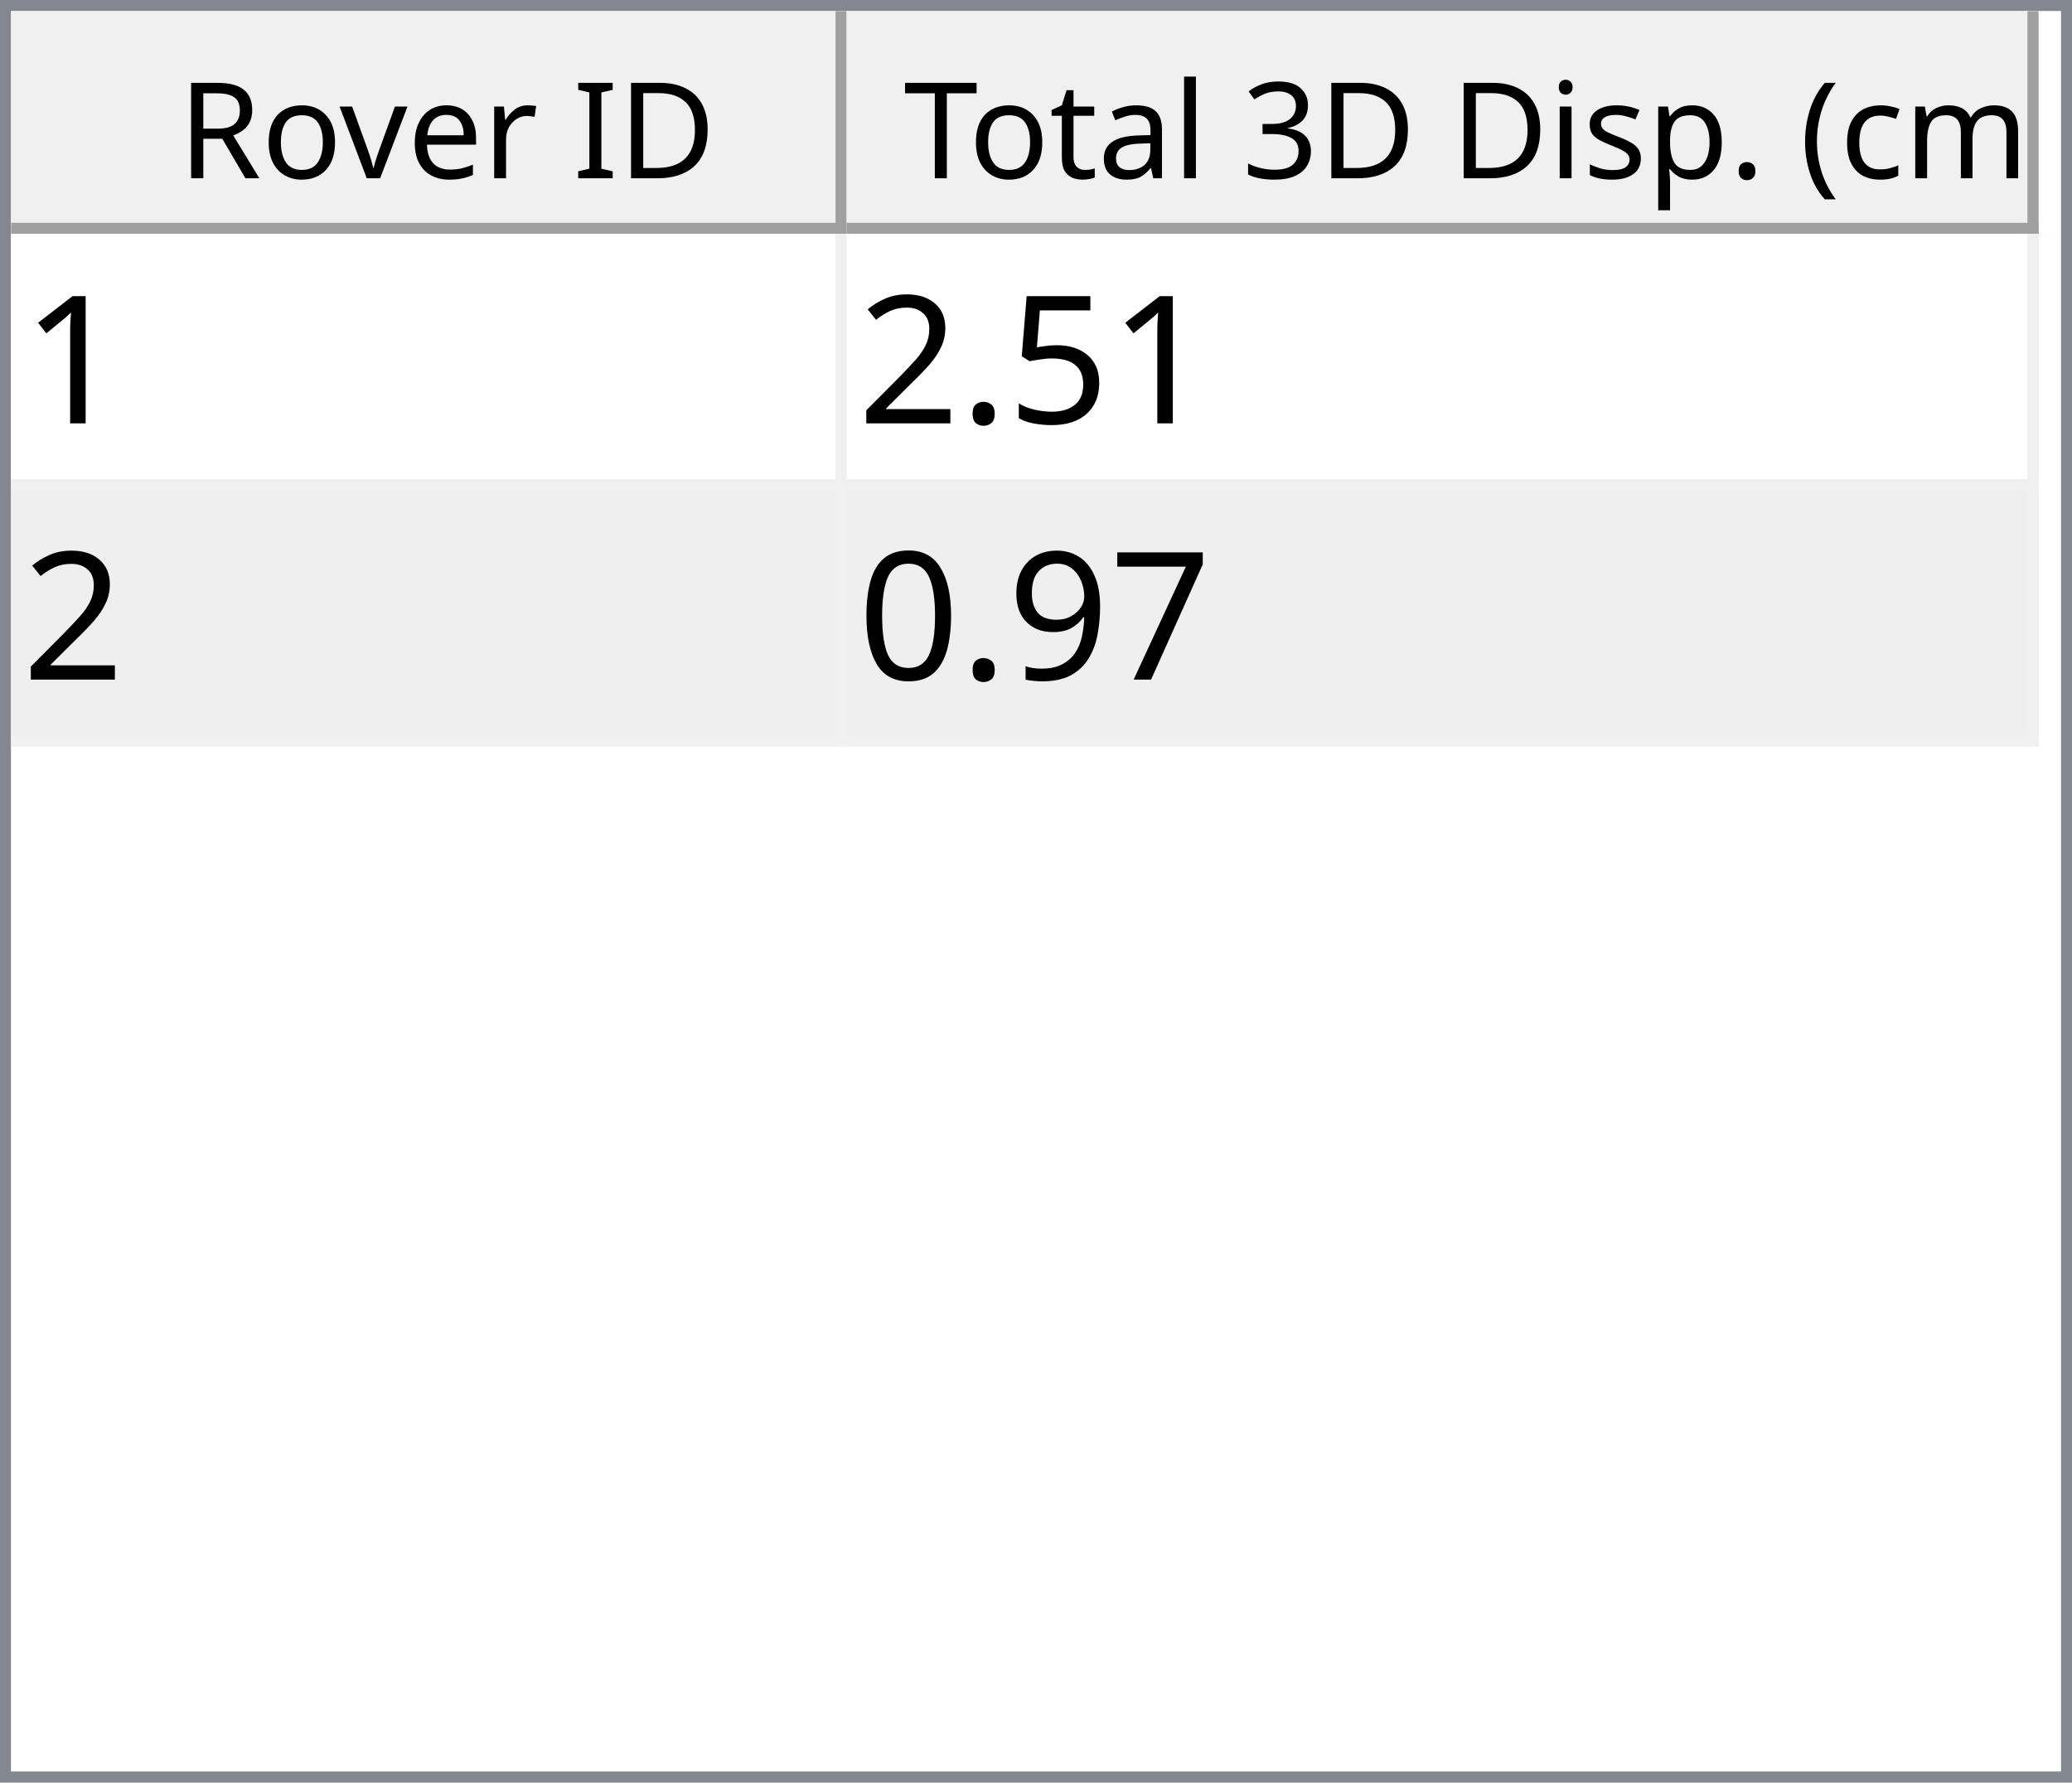
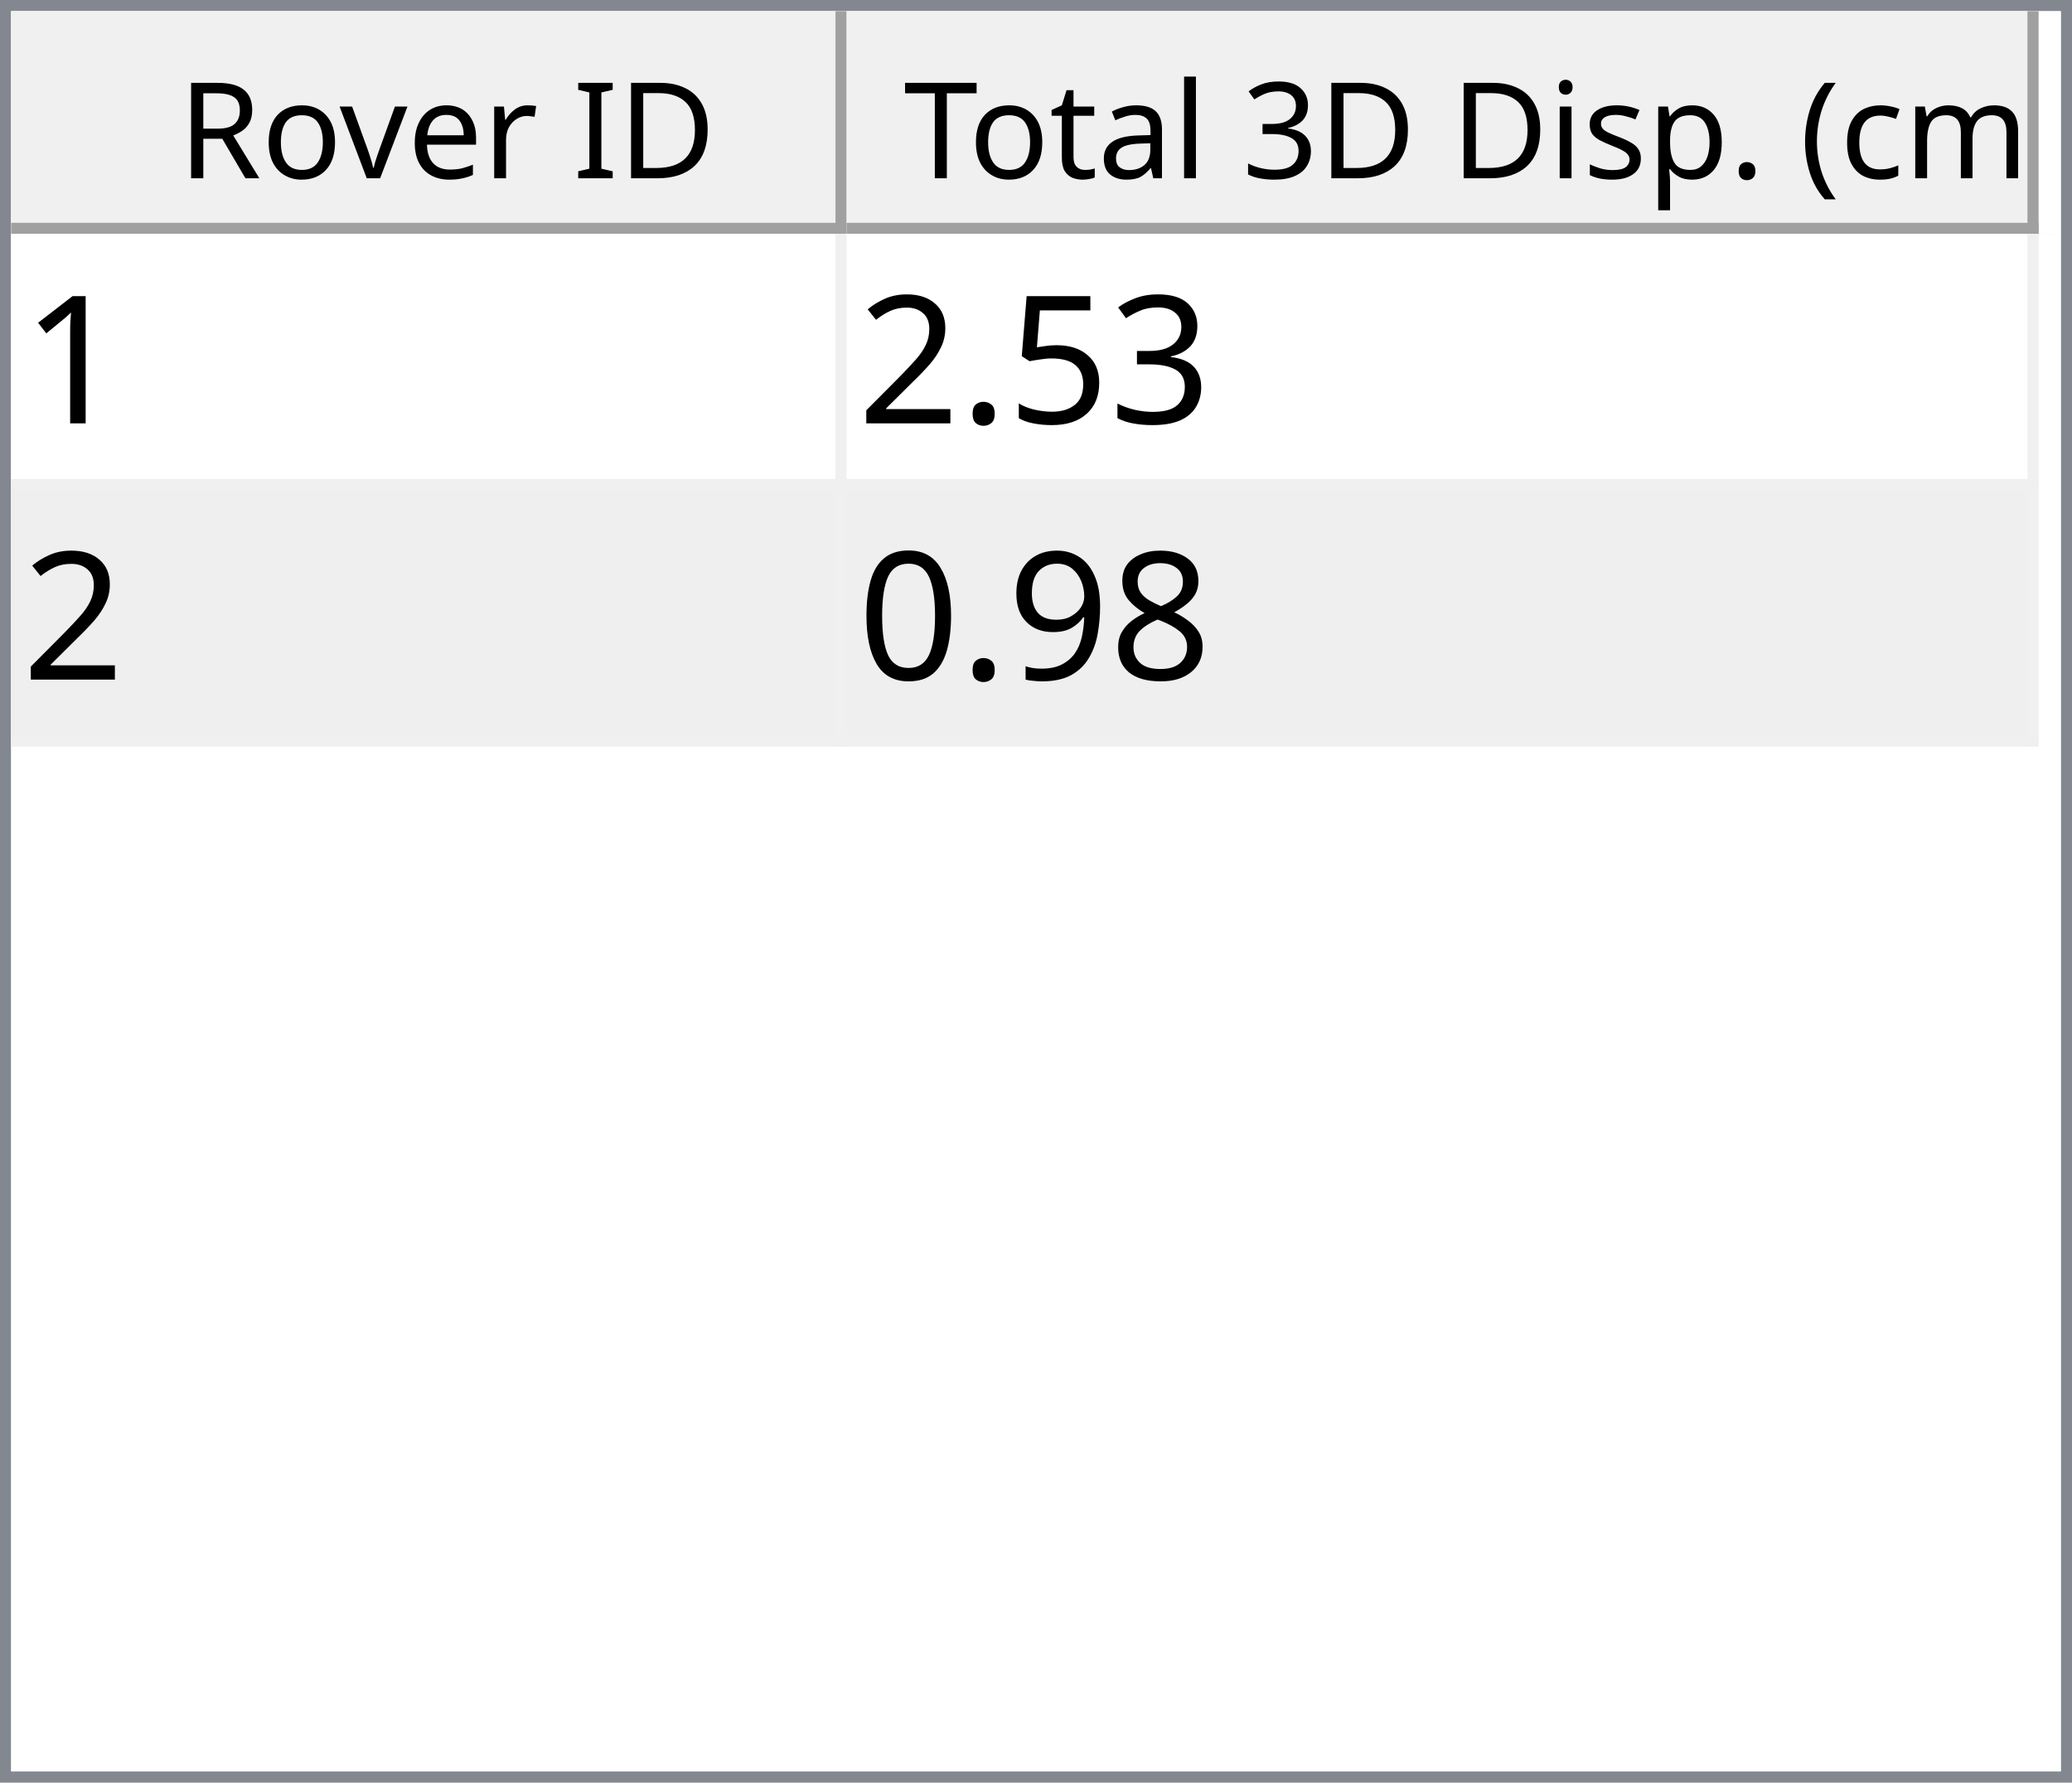
<svg xmlns="http://www.w3.org/2000/svg" style="fill-opacity:1; color-rendering:auto; color-interpolation:auto; text-rendering:auto; stroke:black; stroke-linecap:square; stroke-miterlimit:10; shape-rendering:auto; stroke-opacity:1; fill:black; stroke-dasharray:none; font-weight:normal; stroke-width:1; font-family:'Dialog'; font-style:normal; stroke-linejoin:miter; font-size:12px; stroke-dashoffset:0; image-rendering:auto;" width="186" height="160">
  <defs id="genericDefs" />
  <g>
    <defs id="defs1">
      <clipPath clipPathUnits="userSpaceOnUse" id="clipPath1">
        <path d="M0 0 L186 0 L186 160 L0 160 L0 0 Z" />
      </clipPath>
      <clipPath clipPathUnits="userSpaceOnUse" id="clipPath2">
        <path d="M0 0 L0 160 L186 160 L186 0 Z" />
      </clipPath>
      <clipPath clipPathUnits="userSpaceOnUse" id="clipPath3">
        <path d="M0 0 L0 20 L184 20 L184 0 Z" />
      </clipPath>
      <clipPath clipPathUnits="userSpaceOnUse" id="clipPath4">
        <path d="M0 0 L0 20 L75 20 L75 0 Z" />
      </clipPath>
      <clipPath clipPathUnits="userSpaceOnUse" id="clipPath5">
        <path d="M1 1 L1 19 L74 19 L74 1 Z" />
      </clipPath>
      <clipPath clipPathUnits="userSpaceOnUse" id="clipPath6">
        <path d="M0 0 L0 18 L73 18 L73 0 Z" />
      </clipPath>
      <clipPath clipPathUnits="userSpaceOnUse" id="clipPath7">
        <path d="M-0.5 -0.5 L-0.5 19.5 L74.5 19.5 L74.5 -0.5 Z" />
      </clipPath>
      <clipPath clipPathUnits="userSpaceOnUse" id="clipPath8">
        <path d="M0 0 L0 20 L107 20 L107 0 Z" />
      </clipPath>
      <clipPath clipPathUnits="userSpaceOnUse" id="clipPath9">
        <path d="M1 1 L1 19 L106 19 L106 1 Z" />
      </clipPath>
      <clipPath clipPathUnits="userSpaceOnUse" id="clipPath10">
        <path d="M0 0 L0 18 L105 18 L105 0 Z" />
      </clipPath>
      <clipPath clipPathUnits="userSpaceOnUse" id="clipPath11">
        <path d="M-0.5 -0.5 L-0.5 19.5 L106.5 19.5 L106.5 -0.5 Z" />
      </clipPath>
      <clipPath clipPathUnits="userSpaceOnUse" id="clipPath12">
        <path d="M0 0 L0 138 L184 138 L184 0 Z" />
      </clipPath>
      <clipPath clipPathUnits="userSpaceOnUse" id="clipPath13">
        <path d="M0 0 L0 46 L182 46 L182 0 Z" />
      </clipPath>
      <clipPath clipPathUnits="userSpaceOnUse" id="clipPath14">
        <path d="M-0.5 -0.5 L-0.5 45.5 L181.5 45.5 L181.5 -0.5 Z" />
      </clipPath>
      <clipPath clipPathUnits="userSpaceOnUse" id="clipPath15">
        <path d="M0 0 L0 22 L74 22 L74 0 Z" />
      </clipPath>
      <clipPath clipPathUnits="userSpaceOnUse" id="clipPath16">
        <path d="M0 0 L0 22 L106 22 L106 0 Z" />
      </clipPath>
      <font horiz-adv-x="64.551" id="font1">
        <font-face ascent="107.91" descent="25.098" units-per-em="100" style="font-style:normal; font-family:Segoe UI; font-weight:normal;" />
        <missing-glyph horiz-adv-x="64.551" d="M8.109 0 L8.109 68.266 L56.453 68.266 L56.453 0 L8.109 0 ZM15.328 7.234 L49.219 7.234 L49.219 61.031 L15.328 61.031 L15.328 7.234 Z" />
        <glyph unicode="D" horiz-adv-x="70.117" d="M9.188 0 L9.188 70.016 L28.516 70.016 Q65.531 70.016 65.531 35.891 Q65.531 19.672 55.25 9.836 Q44.969 0 27.734 0 L9.188 0 ZM17.391 62.594 L17.391 7.422 L27.828 7.422 Q41.609 7.422 49.273 14.797 Q56.938 22.172 56.938 35.688 Q56.938 62.594 28.328 62.594 L17.391 62.594 Z" />
        <glyph unicode="I" horiz-adv-x="26.611" d="M17.391 0 L9.188 0 L9.188 70.016 L17.391 70.016 L17.391 0 Z" />
        <glyph unicode=" " horiz-adv-x="27.393" d="" />
        <glyph unicode="r" horiz-adv-x="34.766" d="M34.188 41.891 Q32.078 43.5 28.125 43.5 Q23 43.5 19.555 38.672 Q16.109 33.844 16.109 25.484 L16.109 0 L8.109 0 L8.109 50 L16.109 50 L16.109 39.703 L16.312 39.703 Q18.016 44.969 21.531 47.922 Q25.047 50.875 29.391 50.875 Q32.516 50.875 34.188 50.203 L34.188 41.891 Z" />
        <glyph unicode="e" horiz-adv-x="52.295" d="M48.297 23 L12.984 23 Q13.188 14.656 17.484 10.109 Q21.781 5.562 29.297 5.562 Q37.75 5.562 44.828 11.141 L44.828 3.609 Q38.234 -1.172 27.391 -1.172 Q16.797 -1.172 10.742 5.641 Q4.688 12.453 4.688 24.812 Q4.688 36.469 11.305 43.82 Q17.922 51.172 27.734 51.172 Q37.547 51.172 42.922 44.828 Q48.297 38.484 48.297 27.203 L48.297 23 ZM40.094 29.781 Q40.047 36.719 36.75 40.578 Q33.453 44.438 27.594 44.438 Q21.922 44.438 17.969 40.383 Q14.016 36.328 13.094 29.781 L40.094 29.781 Z" />
        <glyph unicode="v" horiz-adv-x="47.9" d="M47.406 50 L27.484 0 L19.625 0 L0.688 50 L9.469 50 L22.172 13.672 Q23.578 9.672 23.922 6.688 L24.125 6.688 Q24.609 10.453 25.688 13.484 L38.969 50 L47.406 50 Z" />
        <glyph unicode="o" horiz-adv-x="58.594" d="M29 -1.172 Q17.922 -1.172 11.305 5.836 Q4.688 12.844 4.688 24.422 Q4.688 37.016 11.57 44.094 Q18.453 51.172 30.172 51.172 Q41.359 51.172 47.633 44.289 Q53.906 37.406 53.906 25.203 Q53.906 13.234 47.141 6.031 Q40.375 -1.172 29 -1.172 ZM29.594 44.438 Q21.875 44.438 17.383 39.188 Q12.891 33.938 12.891 24.703 Q12.891 15.828 17.43 10.695 Q21.969 5.562 29.594 5.562 Q37.359 5.562 41.531 10.594 Q45.703 15.625 45.703 24.906 Q45.703 34.281 41.531 39.359 Q37.359 44.438 29.594 44.438 Z" />
        <glyph unicode="R" horiz-adv-x="59.814" d="M59.375 0 L49.609 0 L37.891 19.625 Q36.281 22.359 34.766 24.289 Q33.25 26.219 31.664 27.438 Q30.078 28.656 28.25 29.219 Q26.422 29.781 24.125 29.781 L17.391 29.781 L17.391 0 L9.188 0 L9.188 70.016 L30.078 70.016 Q34.672 70.016 38.555 68.867 Q42.438 67.719 45.289 65.375 Q48.141 63.031 49.758 59.547 Q51.375 56.062 51.375 51.375 Q51.375 47.703 50.273 44.656 Q49.172 41.609 47.148 39.211 Q45.125 36.812 42.266 35.133 Q39.406 33.453 35.844 32.516 L35.844 32.328 Q37.594 31.547 38.891 30.547 Q40.188 29.547 41.359 28.18 Q42.531 26.812 43.68 25.078 Q44.828 23.344 46.234 21.047 L59.375 0 ZM17.391 62.594 L17.391 37.203 L28.516 37.203 Q31.594 37.203 34.203 38.133 Q36.812 39.062 38.719 40.797 Q40.625 42.531 41.703 45.047 Q42.781 47.562 42.781 50.688 Q42.781 56.297 39.141 59.445 Q35.5 62.594 28.609 62.594 L17.391 62.594 Z" />
        <glyph unicode=")" horiz-adv-x="30.176" d="M8.297 -15.922 L1.172 -15.922 Q16.406 2.344 16.406 26.812 Q16.406 51.469 1.078 70.016 L8.297 70.016 Q23.531 52.156 23.531 26.703 Q23.531 1.375 8.297 -15.922 Z" />
        <glyph unicode="m" horiz-adv-x="86.133" d="M79.109 0 L71.094 0 L71.094 28.719 Q71.094 37.016 68.531 40.727 Q65.969 44.438 59.906 44.438 Q54.781 44.438 51.195 39.75 Q47.609 35.062 47.609 28.516 L47.609 0 L39.594 0 L39.594 29.688 Q39.594 44.438 28.219 44.438 Q22.953 44.438 19.531 40.016 Q16.109 35.594 16.109 28.516 L16.109 0 L8.109 0 L8.109 50 L16.109 50 L16.109 42.094 L16.312 42.094 Q21.625 51.172 31.844 51.172 Q36.969 51.172 40.773 48.312 Q44.578 45.453 46 40.828 Q51.562 51.172 62.594 51.172 Q79.109 51.172 79.109 30.812 L79.109 0 Z" />
        <glyph unicode="c" horiz-adv-x="46.191" d="M42.188 2.297 Q36.422 -1.172 28.516 -1.172 Q17.828 -1.172 11.258 5.789 Q4.688 12.75 4.688 23.828 Q4.688 36.188 11.766 43.68 Q18.844 51.172 30.672 51.172 Q37.25 51.172 42.281 48.734 L42.281 40.531 Q36.719 44.438 30.375 44.438 Q22.703 44.438 17.797 38.945 Q12.891 33.453 12.891 24.516 Q12.891 15.719 17.508 10.641 Q22.125 5.562 29.891 5.562 Q36.422 5.562 42.188 9.906 L42.188 2.297 Z" />
        <glyph unicode="(" horiz-adv-x="30.176" d="M29.109 -15.922 L21.969 -15.922 Q6.844 1.375 6.844 26.703 Q6.844 52.156 21.969 70.016 L29.203 70.016 Q13.875 51.469 13.875 26.812 Q13.875 2.344 29.109 -15.922 Z" />
        <glyph unicode="." horiz-adv-x="21.68" d="M10.891 -1.078 Q8.641 -1.078 7.055 0.539 Q5.469 2.156 5.469 4.391 Q5.469 6.641 7.055 8.273 Q8.641 9.906 10.891 9.906 Q13.188 9.906 14.797 8.273 Q16.406 6.641 16.406 4.391 Q16.406 2.156 14.797 0.539 Q13.188 -1.078 10.891 -1.078 Z" />
        <glyph unicode="p" horiz-adv-x="58.789" d="M16.312 7.234 L16.109 7.234 L16.109 -23 L8.109 -23 L8.109 50 L16.109 50 L16.109 41.219 L16.312 41.219 Q22.219 51.172 33.594 51.172 Q43.266 51.172 48.688 44.461 Q54.109 37.75 54.109 26.469 Q54.109 13.922 48 6.375 Q41.891 -1.172 31.297 -1.172 Q21.578 -1.172 16.312 7.234 ZM16.109 27.391 L16.109 20.406 Q16.109 14.203 20.141 9.883 Q24.172 5.562 30.375 5.562 Q37.641 5.562 41.773 11.133 Q45.906 16.703 45.906 26.609 Q45.906 34.969 42.047 39.703 Q38.188 44.438 31.594 44.438 Q24.609 44.438 20.359 39.578 Q16.109 34.719 16.109 27.391 Z" />
        <glyph unicode="s" horiz-adv-x="42.432" d="M5.078 1.812 L5.078 10.406 Q11.625 5.562 19.484 5.562 Q30.031 5.562 30.031 12.594 Q30.031 14.594 29.125 15.992 Q28.219 17.391 26.68 18.461 Q25.141 19.531 23.07 20.383 Q21 21.234 18.609 22.172 Q15.281 23.484 12.766 24.828 Q10.25 26.172 8.57 27.859 Q6.891 29.547 6.031 31.695 Q5.172 33.844 5.172 36.719 Q5.172 40.234 6.789 42.945 Q8.406 45.656 11.086 47.484 Q13.766 49.312 17.211 50.242 Q20.656 51.172 24.312 51.172 Q30.812 51.172 35.938 48.922 L35.938 40.828 Q30.422 44.438 23.25 44.438 Q21 44.438 19.195 43.922 Q17.391 43.406 16.094 42.477 Q14.797 41.547 14.086 40.258 Q13.375 38.969 13.375 37.406 Q13.375 35.453 14.086 34.133 Q14.797 32.812 16.164 31.789 Q17.531 30.766 19.484 29.938 Q21.438 29.109 23.922 28.125 Q27.25 26.859 29.883 25.516 Q32.516 24.172 34.375 22.484 Q36.234 20.797 37.234 18.602 Q38.234 16.406 38.234 13.375 Q38.234 9.672 36.602 6.938 Q34.969 4.203 32.234 2.398 Q29.5 0.594 25.93 -0.289 Q22.359 -1.172 18.453 -1.172 Q10.75 -1.172 5.078 1.812 Z" />
        <glyph unicode="i" horiz-adv-x="24.219" d="M12.203 62.703 Q10.062 62.703 8.547 64.164 Q7.031 65.625 7.031 67.875 Q7.031 70.125 8.547 71.609 Q10.062 73.094 12.203 73.094 Q14.406 73.094 15.945 71.609 Q17.484 70.125 17.484 67.875 Q17.484 65.719 15.945 64.211 Q14.406 62.703 12.203 62.703 ZM16.109 0 L8.109 0 L8.109 50 L16.109 50 L16.109 0 Z" />
        <glyph unicode="3" horiz-adv-x="53.906" d="M46.531 19.828 Q46.531 15.094 44.75 11.211 Q42.969 7.328 39.719 4.57 Q36.469 1.812 31.93 0.297 Q27.391 -1.219 21.922 -1.219 Q11.922 -1.219 6 2.594 L6 11.188 Q13.094 5.609 22.219 5.609 Q25.875 5.609 28.828 6.539 Q31.781 7.469 33.906 9.227 Q36.031 10.984 37.18 13.477 Q38.328 15.969 38.328 19.094 Q38.328 32.812 18.797 32.812 L12.984 32.812 L12.984 39.594 L18.5 39.594 Q35.797 39.594 35.797 52.484 Q35.797 64.406 22.609 64.406 Q15.188 64.406 8.688 59.422 L8.688 67.188 Q15.375 71.188 24.609 71.188 Q29 71.188 32.57 69.969 Q36.141 68.75 38.68 66.555 Q41.219 64.359 42.609 61.281 Q44 58.203 44 54.5 Q44 40.672 30.031 36.719 L30.031 36.531 Q33.594 36.141 36.625 34.797 Q39.656 33.453 41.852 31.305 Q44.047 29.156 45.289 26.25 Q46.531 23.344 46.531 19.828 Z" />
        <glyph unicode="l" horiz-adv-x="24.219" d="M16.109 0 L8.109 0 L8.109 74.031 L16.109 74.031 L16.109 0 Z" />
        <glyph unicode="a" horiz-adv-x="50.879" d="M43.891 0 L35.891 0 L35.891 7.812 L35.688 7.812 Q30.469 -1.172 20.312 -1.172 Q12.844 -1.172 8.617 2.781 Q4.391 6.734 4.391 13.281 Q4.391 27.297 20.906 29.594 L35.891 31.688 Q35.891 44.438 25.594 44.438 Q16.547 44.438 9.281 38.281 L9.281 46.484 Q16.656 51.172 26.266 51.172 Q43.891 51.172 43.891 32.516 L43.891 0 ZM35.891 25.297 L23.828 23.641 Q18.266 22.859 15.43 20.875 Q12.594 18.891 12.594 13.875 Q12.594 10.203 15.211 7.883 Q17.828 5.562 22.172 5.562 Q28.125 5.562 32.008 9.742 Q35.891 13.922 35.891 20.312 L35.891 25.297 Z" />
        <glyph unicode="t" horiz-adv-x="33.887" d="M31.297 0.484 Q28.469 -1.078 23.828 -1.078 Q10.688 -1.078 10.688 13.578 L10.688 43.172 L2.094 43.172 L2.094 50 L10.688 50 L10.688 62.203 L18.703 64.797 L18.703 50 L31.297 50 L31.297 43.172 L18.703 43.172 L18.703 14.984 Q18.703 9.969 20.414 7.82 Q22.125 5.672 26.078 5.672 Q29.109 5.672 31.297 7.328 L31.297 0.484 Z" />
        <glyph unicode="T" horiz-adv-x="52.393" d="M50.594 62.594 L30.375 62.594 L30.375 0 L22.172 0 L22.172 62.594 L2 62.594 L2 70.016 L50.594 70.016 L50.594 62.594 Z" />
      </font>
      <font horiz-adv-x="75.0" id="font2">
        <font-face ascent="100.537" descent="21.973" units-per-em="100" style="font-style:normal; font-family:sans-serif; font-weight:normal;" />
        <missing-glyph horiz-adv-x="75.0" d="M12.5 0 L12.5 62.5 L62.5 62.5 L62.5 0 L12.5 0 ZM14.062 1.562 L60.938 1.562 L60.938 60.938 L14.062 60.938 L14.062 1.562 Z" />
        <glyph unicode="1" horiz-adv-x="55.615" d="M37.25 0 L28.469 0 L28.469 56 Q25.297 52.984 20.141 49.953 Q14.984 46.922 10.891 45.406 L10.891 53.906 Q18.266 57.375 23.781 62.305 Q29.297 67.234 31.594 71.875 L37.25 71.875 L37.25 0 Z" />
+         <glyph unicode="3" horiz-adv-x="55.615" d="M4.203 18.891 L12.984 20.062 Q14.5 12.594 18.141 9.297 Q21.781 6 27 6 Q33.203 6 37.477 10.297 Q41.75 14.594 41.75 20.953 Q41.75 27 37.797 30.93 Q33.844 34.859 27.734 34.859 Q25.25 34.859 21.531 33.891 L22.516 41.609 Q23.391 41.5 23.922 41.5 Q29.547 41.5 34.039 44.43 Q38.531 47.359 38.531 53.469 Q38.531 58.297 35.258 61.477 Q31.984 64.656 26.812 64.656 Q21.688 64.656 18.266 61.43 Q14.844 58.203 13.875 51.766 L5.078 53.328 Q6.688 62.156 12.398 67.016 Q18.109 71.875 26.609 71.875 Q32.469 71.875 37.398 69.359 Q42.328 66.844 44.945 62.5 Q47.562 58.156 47.562 53.266 Q47.562 48.641 45.07 44.828 Q42.578 41.016 37.703 38.766 Q44.047 37.312 47.562 32.695 Q51.078 28.078 51.078 21.141 Q51.078 11.766 44.242 5.25 Q37.406 -1.266 26.953 -1.266 Q17.531 -1.266 11.305 4.352 Q5.078 9.969 4.203 18.891 Z" />
        <glyph unicode="5" horiz-adv-x="55.615" d="M4.156 18.75 L13.375 19.531 Q14.406 12.797 18.141 9.398 Q21.875 6 27.156 6 Q33.5 6 37.891 10.789 Q42.281 15.578 42.281 23.484 Q42.281 31 38.062 35.352 Q33.844 39.703 27 39.703 Q22.75 39.703 19.336 37.773 Q15.922 35.844 13.969 32.766 L5.719 33.844 L12.641 70.609 L48.25 70.609 L48.25 62.203 L19.672 62.203 L15.828 42.969 Q22.266 47.469 29.344 47.469 Q38.719 47.469 45.164 40.969 Q51.609 34.469 51.609 24.266 Q51.609 14.547 45.953 7.469 Q39.062 -1.219 27.156 -1.219 Q17.391 -1.219 11.211 4.25 Q5.031 9.719 4.156 18.75 Z" />
        <glyph unicode="." horiz-adv-x="27.783" d="M9.078 0 L9.078 10.016 L19.094 10.016 L19.094 0 L9.078 0 Z" />
        <glyph unicode="2" horiz-adv-x="55.615" d="M50.344 8.453 L50.344 0 L3.031 0 Q2.938 3.172 4.047 6.109 Q5.859 10.938 9.836 15.625 Q13.812 20.312 21.344 26.469 Q33.016 36.031 37.117 41.625 Q41.219 47.219 41.219 52.203 Q41.219 57.422 37.477 61.008 Q33.734 64.594 27.734 64.594 Q21.391 64.594 17.578 60.789 Q13.766 56.984 13.719 50.25 L4.688 51.172 Q5.609 61.281 11.664 66.578 Q17.719 71.875 27.938 71.875 Q38.234 71.875 44.242 66.164 Q50.25 60.453 50.25 52 Q50.25 47.703 48.492 43.555 Q46.734 39.406 42.656 34.812 Q38.578 30.219 29.109 22.219 Q21.188 15.578 18.945 13.211 Q16.703 10.844 15.234 8.453 L50.344 8.453 Z" />
-         <glyph unicode="7" horiz-adv-x="55.615" d="M4.734 62.203 L4.734 70.656 L51.078 70.656 L51.078 63.812 Q44.234 56.547 37.523 44.484 Q30.812 32.422 27.156 19.672 Q24.516 10.688 23.781 0 L14.75 0 Q14.891 8.453 18.062 20.414 Q21.234 32.375 27.172 43.484 Q33.109 54.594 39.797 62.203 L4.734 62.203 Z" />
+         <glyph unicode="8" horiz-adv-x="55.615" d="M17.672 38.812 Q12.203 40.828 9.57 44.539 Q6.938 48.25 6.938 53.422 Q6.938 61.234 12.555 66.555 Q18.172 71.875 27.484 71.875 Q36.859 71.875 42.578 66.43 Q48.297 60.984 48.297 53.172 Q48.297 48.188 45.68 44.508 Q43.062 40.828 37.75 38.812 Q44.344 36.672 47.781 31.883 Q51.219 27.094 51.219 20.453 Q51.219 11.281 44.727 5.031 Q38.234 -1.219 27.641 -1.219 Q17.047 -1.219 10.547 5.055 Q4.047 11.328 4.047 20.703 Q4.047 27.688 7.594 32.398 Q11.141 37.109 17.672 38.812 ZM15.922 53.719 Q15.922 48.641 19.195 45.414 Q22.469 42.188 27.688 42.188 Q32.766 42.188 36.016 45.383 Q39.266 48.578 39.266 53.219 Q39.266 58.062 35.914 61.359 Q32.562 64.656 27.594 64.656 Q22.562 64.656 19.242 61.43 Q15.922 58.203 15.922 53.719 ZM13.094 20.656 Q13.094 16.891 14.875 13.375 Q16.656 9.859 20.172 7.93 Q23.688 6 27.734 6 Q34.031 6 38.133 10.055 Q42.234 14.109 42.234 20.359 Q42.234 26.703 38.016 30.859 Q33.797 35.016 27.438 35.016 Q21.234 35.016 17.164 30.914 Q13.094 26.812 13.094 20.656 Z" />
        <glyph unicode="9" horiz-adv-x="55.615" d="M5.469 16.547 L13.922 17.328 Q14.984 11.375 18.016 8.688 Q21.047 6 25.781 6 Q29.828 6 32.883 7.859 Q35.938 9.719 37.891 12.82 Q39.844 15.922 41.164 21.195 Q42.484 26.469 42.484 31.938 Q42.484 32.516 42.438 33.688 Q39.797 29.5 35.234 26.883 Q30.672 24.266 25.344 24.266 Q16.453 24.266 10.305 30.711 Q4.156 37.156 4.156 47.703 Q4.156 58.594 10.578 65.234 Q17 71.875 26.656 71.875 Q33.641 71.875 39.43 68.117 Q45.219 64.359 48.219 57.398 Q51.219 50.438 51.219 37.25 Q51.219 23.531 48.242 15.406 Q45.266 7.281 39.383 3.031 Q33.5 -1.219 25.594 -1.219 Q17.188 -1.219 11.867 3.445 Q6.547 8.109 5.469 16.547 ZM41.453 48.141 Q41.453 55.719 37.43 60.156 Q33.406 64.594 27.734 64.594 Q21.875 64.594 17.531 59.812 Q13.188 55.031 13.188 47.406 Q13.188 40.578 17.312 36.305 Q21.438 32.031 27.484 32.031 Q33.594 32.031 37.523 36.305 Q41.453 40.578 41.453 48.141 Z" />
        <glyph unicode="0" horiz-adv-x="55.615" d="M4.156 35.297 Q4.156 48 6.766 55.742 Q9.375 63.484 14.523 67.68 Q19.672 71.875 27.484 71.875 Q33.25 71.875 37.594 69.555 Q41.938 67.234 44.773 62.867 Q47.609 58.5 49.219 52.227 Q50.828 45.953 50.828 35.297 Q50.828 22.703 48.242 14.969 Q45.656 7.234 40.508 3.008 Q35.359 -1.219 27.484 -1.219 Q17.141 -1.219 11.234 6.203 Q4.156 15.141 4.156 35.297 ZM13.188 35.297 Q13.188 17.672 17.312 11.836 Q21.438 6 27.484 6 Q33.547 6 37.672 11.859 Q41.797 17.719 41.797 35.297 Q41.797 52.984 37.672 58.789 Q33.547 64.594 27.391 64.594 Q21.344 64.594 17.719 59.469 Q13.188 52.938 13.188 35.297 Z" />
      </font>
    </defs>
    <g style="fill:white; stroke:white;">
      <rect x="0" y="0" width="186" style="clip-path:url(#clipPath1); stroke:none;" height="160" />
    </g>
    <g style="fill:white; text-rendering:optimizeSpeed; color-rendering:optimizeSpeed; image-rendering:optimizeSpeed; shape-rendering:crispEdges; stroke:white; color-interpolation:sRGB;">
      <rect x="0" width="186" height="160" y="0" style="stroke:none;" />
      <path style="stroke:none;" d="M0 160 L186 160 L186 0 L0 0 Z" />
    </g>
    <g style="fill:rgb(240,240,240); font-family:'Segoe UI'; stroke:rgb(240,240,240);">
      <rect x="0" y="0" width="186" style="clip-path:url(#clipPath2); stroke:none;" height="160" />
    </g>
    <g style="fill:rgb(130,135,144); font-family:'Segoe UI'; stroke:rgb(130,135,144);">
      <path d="M0 0 L186 0 L186 160 L0 160 L0 0 ZM1 1 L185 1 L185 159 L1 159 L1 1 Z" style="fill-rule:evenodd; clip-path:url(#clipPath2); stroke:none;" />
    </g>
    <g style="fill:white; font-family:'Segoe UI'; stroke:white;" transform="translate(1,1)">
      <rect x="0" y="0" width="184" style="clip-path:url(#clipPath3); stroke:none;" height="20" />
    </g>
    <g style="fill:rgb(240,240,240); font-family:'Segoe UI'; stroke:rgb(240,240,240);" transform="translate(1,1)">
      <rect x="0" y="0" width="75" style="clip-path:url(#clipPath4); stroke:none;" height="20" />
    </g>
    <g style="font-family:'Segoe UI';" transform="translate(2,2)">
      <text x="14" xml:space="preserve" y="14" style="clip-path:url(#clipPath6); stroke:none;">Rover ID</text>
    </g>
    <g style="fill:rgb(160,160,160); font-family:'Segoe UI'; stroke:rgb(160,160,160); stroke-linejoin:bevel;" transform="translate(1.5,1.5)">
      <line x1="74" x2="74" y1="0" style="fill:none; clip-path:url(#clipPath7);" y2="19" />
    </g>
    <g style="fill:rgb(160,160,160); font-family:'Segoe UI'; stroke:rgb(160,160,160); stroke-linejoin:bevel;" transform="matrix(1,0,0,1,1,1) translate(0.5,0.5)">
      <line x1="0" x2="74" y1="19" style="fill:none; clip-path:url(#clipPath7);" y2="19" />
    </g>
    <g style="fill:rgb(240,240,240); font-family:'Segoe UI'; stroke:rgb(240,240,240);" transform="translate(76,1)">
      <rect x="0" y="0" width="107" style="clip-path:url(#clipPath8); stroke:none;" height="20" />
    </g>
    <g style="font-family:'Segoe UI';" transform="translate(77,2)">
      <text x="1" xml:space="preserve" y="14" style="clip-path:url(#clipPath10); stroke:none;"> Total 3D Disp. (cm)</text>
    </g>
    <g style="fill:rgb(160,160,160); font-family:'Segoe UI'; stroke:rgb(160,160,160); stroke-linejoin:bevel;" transform="translate(76.5,1.5)">
      <line x1="106" x2="106" y1="0" style="fill:none; clip-path:url(#clipPath11);" y2="19" />
    </g>
    <g style="fill:rgb(160,160,160); font-family:'Segoe UI'; stroke:rgb(160,160,160); stroke-linejoin:bevel;" transform="matrix(1,0,0,1,76,1) translate(0.5,0.5)">
      <line x1="0" x2="106" y1="19" style="fill:none; clip-path:url(#clipPath11);" y2="19" />
    </g>
    <g style="fill:white; font-family:'Segoe UI'; stroke:white;" transform="translate(1,21)">
      <rect x="0" y="0" width="184" style="clip-path:url(#clipPath12); stroke:none;" height="138" />
    </g>
    <g style="fill:rgb(240,240,240); font-size:16px; font-family:sans-serif; stroke:rgb(240,240,240);" transform="translate(1,21)">
      <rect x="0" y="0" width="182" style="clip-path:url(#clipPath13); stroke:none;" height="46" />
      <line transform="translate(0.5,0.5)" x1="0" x2="181" y1="22" style="clip-path:url(#clipPath14); fill:none; stroke-linejoin:bevel;" y2="22" />
    </g>
    <g transform="matrix(1,0,0,1,1,21) translate(0.5,0.5)" style="fill:rgb(240,240,240); font-size:16px; font-family:sans-serif; stroke:rgb(240,240,240); stroke-linejoin:bevel;">
      <line x1="0" x2="181" y1="45" style="fill:none; clip-path:url(#clipPath14);" y2="45" />
    </g>
    <g transform="matrix(1,0,0,1,1,21) translate(0.5,0.5)" style="fill:rgb(240,240,240); font-size:16px; font-family:sans-serif; stroke:rgb(240,240,240); stroke-linejoin:bevel;">
      <line x1="74" x2="74" y1="0" style="fill:none; clip-path:url(#clipPath14);" y2="45" />
    </g>
    <g transform="matrix(1,0,0,1,1,21) translate(0.5,0.5)" style="fill:rgb(240,240,240); font-size:16px; font-family:sans-serif; stroke:rgb(240,240,240); stroke-linejoin:bevel;">
      <line x1="181" x2="181" y1="0" style="fill:none; clip-path:url(#clipPath14);" y2="45" />
    </g>
    <g style="fill:white; font-size:16px; font-family:sans-serif; stroke:white;" transform="matrix(1,0,0,1,1,21)">
      <rect x="0" y="0" width="74" style="clip-path:url(#clipPath15); stroke:none;" height="22" />
      <text x="1" y="17" style="fill:black; clip-path:url(#clipPath15); stroke:none;" xml:space="preserve">1</text>
    </g>
    <g style="fill:white; font-size:16px; font-family:sans-serif; stroke:white;" transform="matrix(1,0,0,1,1,21) translate(75,0)">
      <rect x="0" y="0" width="106" style="clip-path:url(#clipPath16); stroke:none;" height="22" />
-       <text x="1" y="17" style="fill:black; clip-path:url(#clipPath16); stroke:none;" xml:space="preserve">2.51</text>
+       <text x="1" y="17" style="fill:black; clip-path:url(#clipPath16); stroke:none;" xml:space="preserve">2.53</text>
    </g>
    <g style="fill:rgb(239,239,239); font-size:16px; font-family:sans-serif; stroke:rgb(239,239,239);" transform="matrix(1,0,0,1,1,21) translate(0,23)">
      <rect x="0" y="0" width="74" style="clip-path:url(#clipPath15); stroke:none;" height="22" />
      <text x="1" y="17" style="fill:black; clip-path:url(#clipPath15); stroke:none;" xml:space="preserve">2</text>
    </g>
    <g style="fill:rgb(239,239,239); font-size:16px; font-family:sans-serif; stroke:rgb(239,239,239);" transform="matrix(1,0,0,1,1,21) translate(75,23)">
      <rect x="0" y="0" width="106" style="clip-path:url(#clipPath16); stroke:none;" height="22" />
-       <text x="1" y="17" style="fill:black; clip-path:url(#clipPath16); stroke:none;" xml:space="preserve">0.97</text>
+       <text x="1" y="17" style="fill:black; clip-path:url(#clipPath16); stroke:none;" xml:space="preserve">0.98</text>
    </g>
  </g>
</svg>
